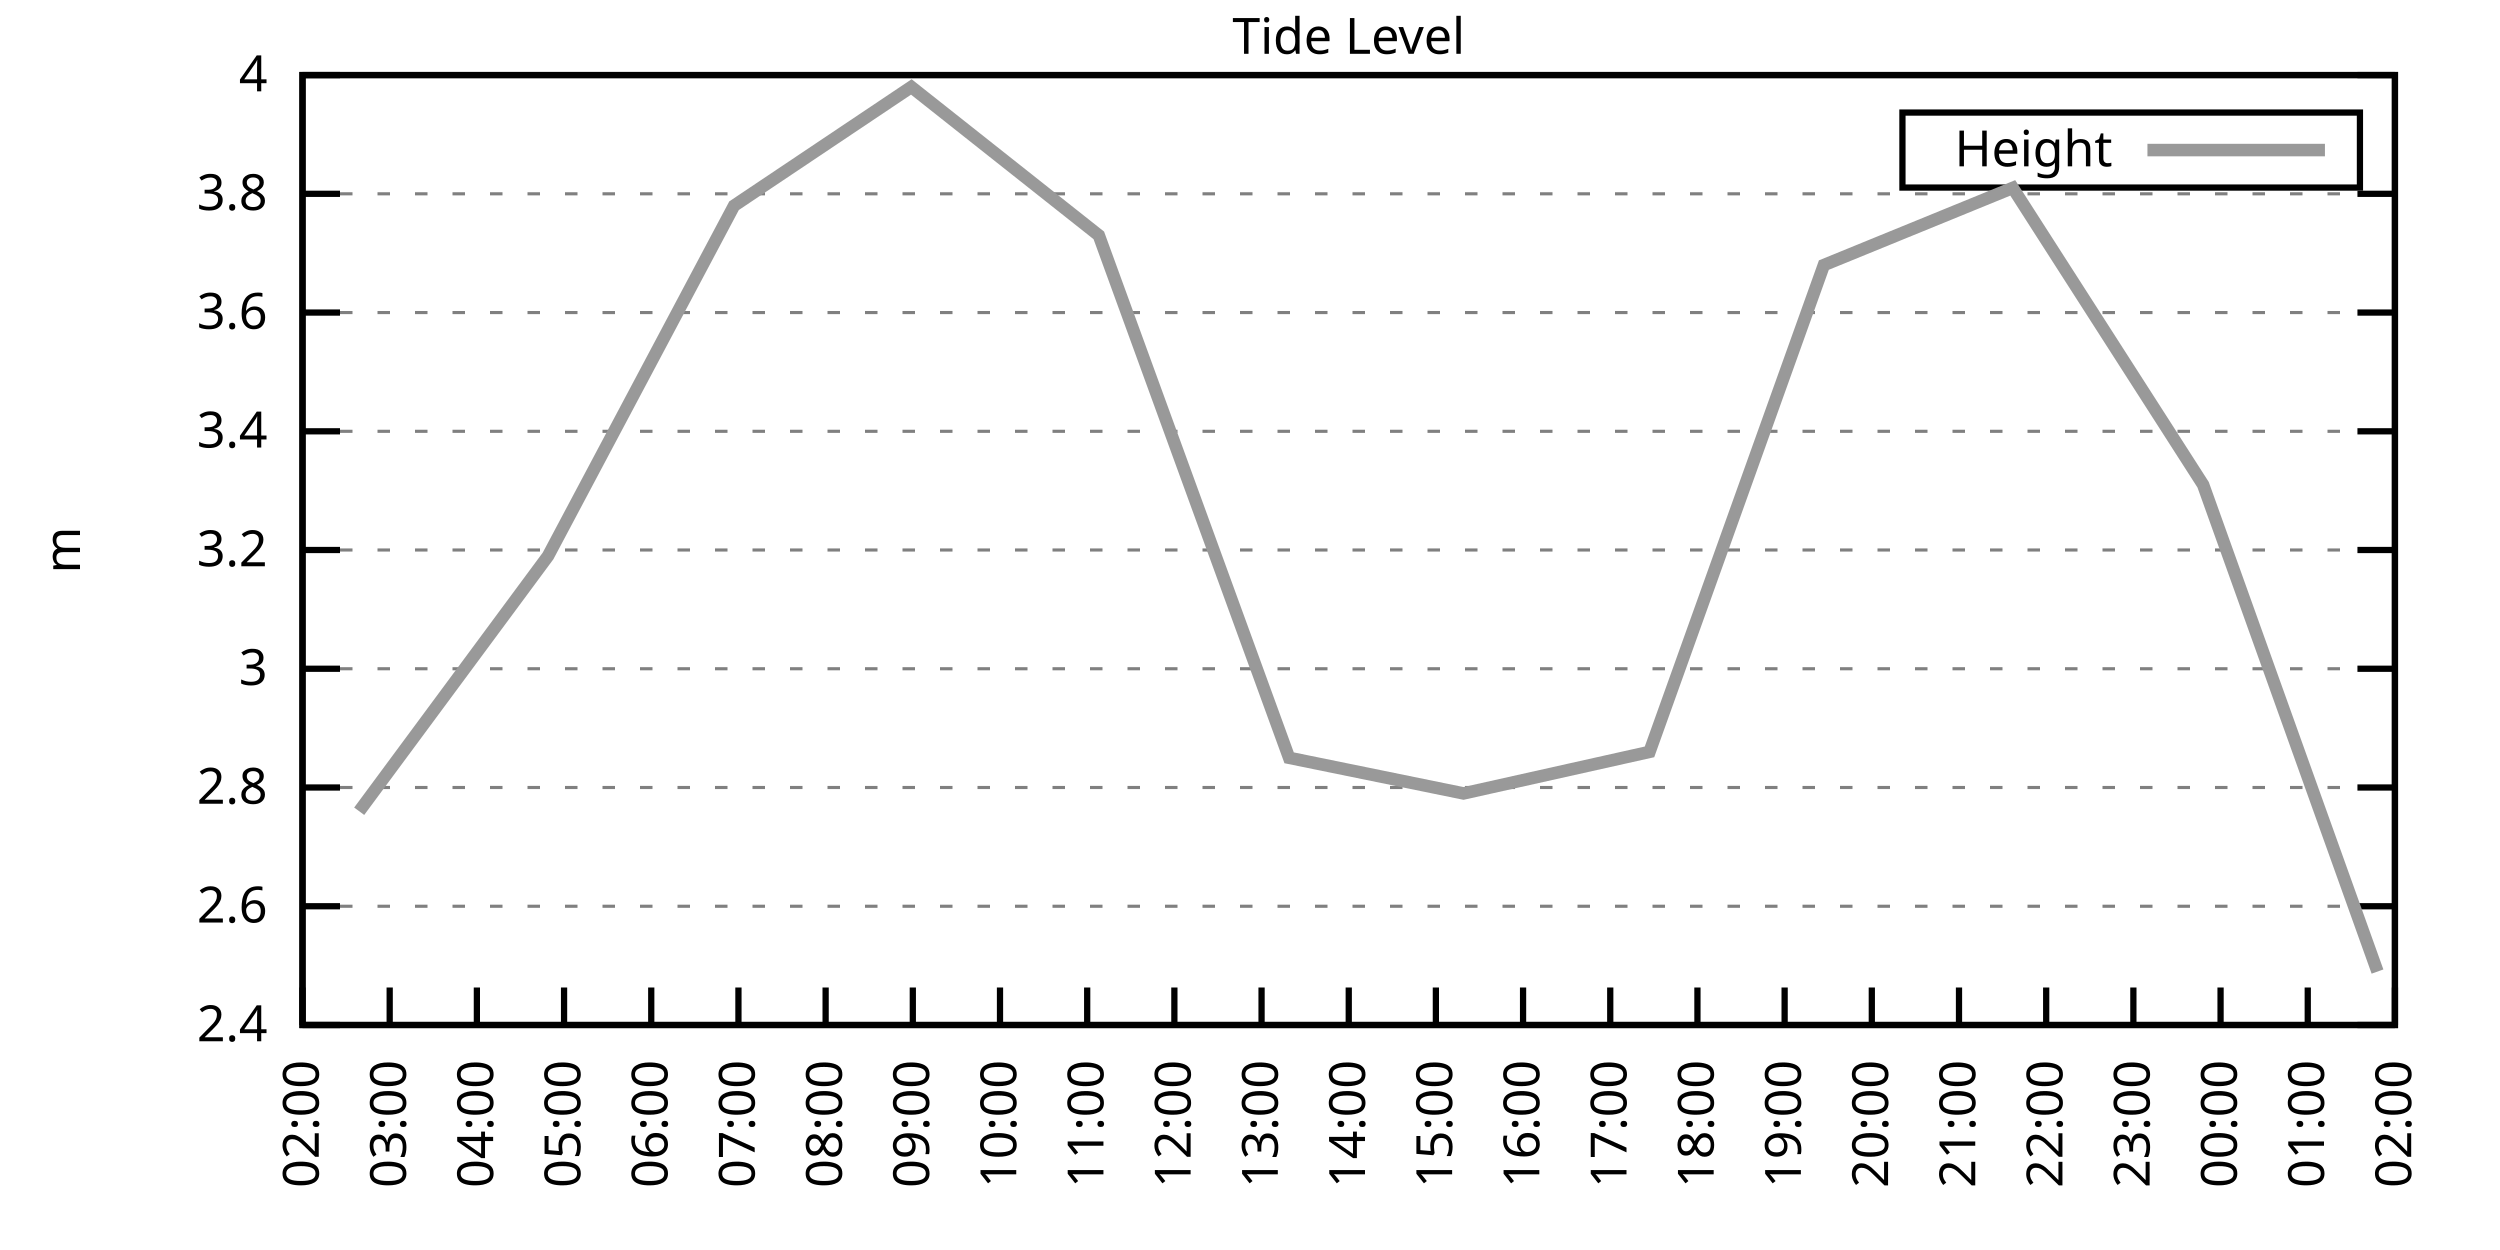
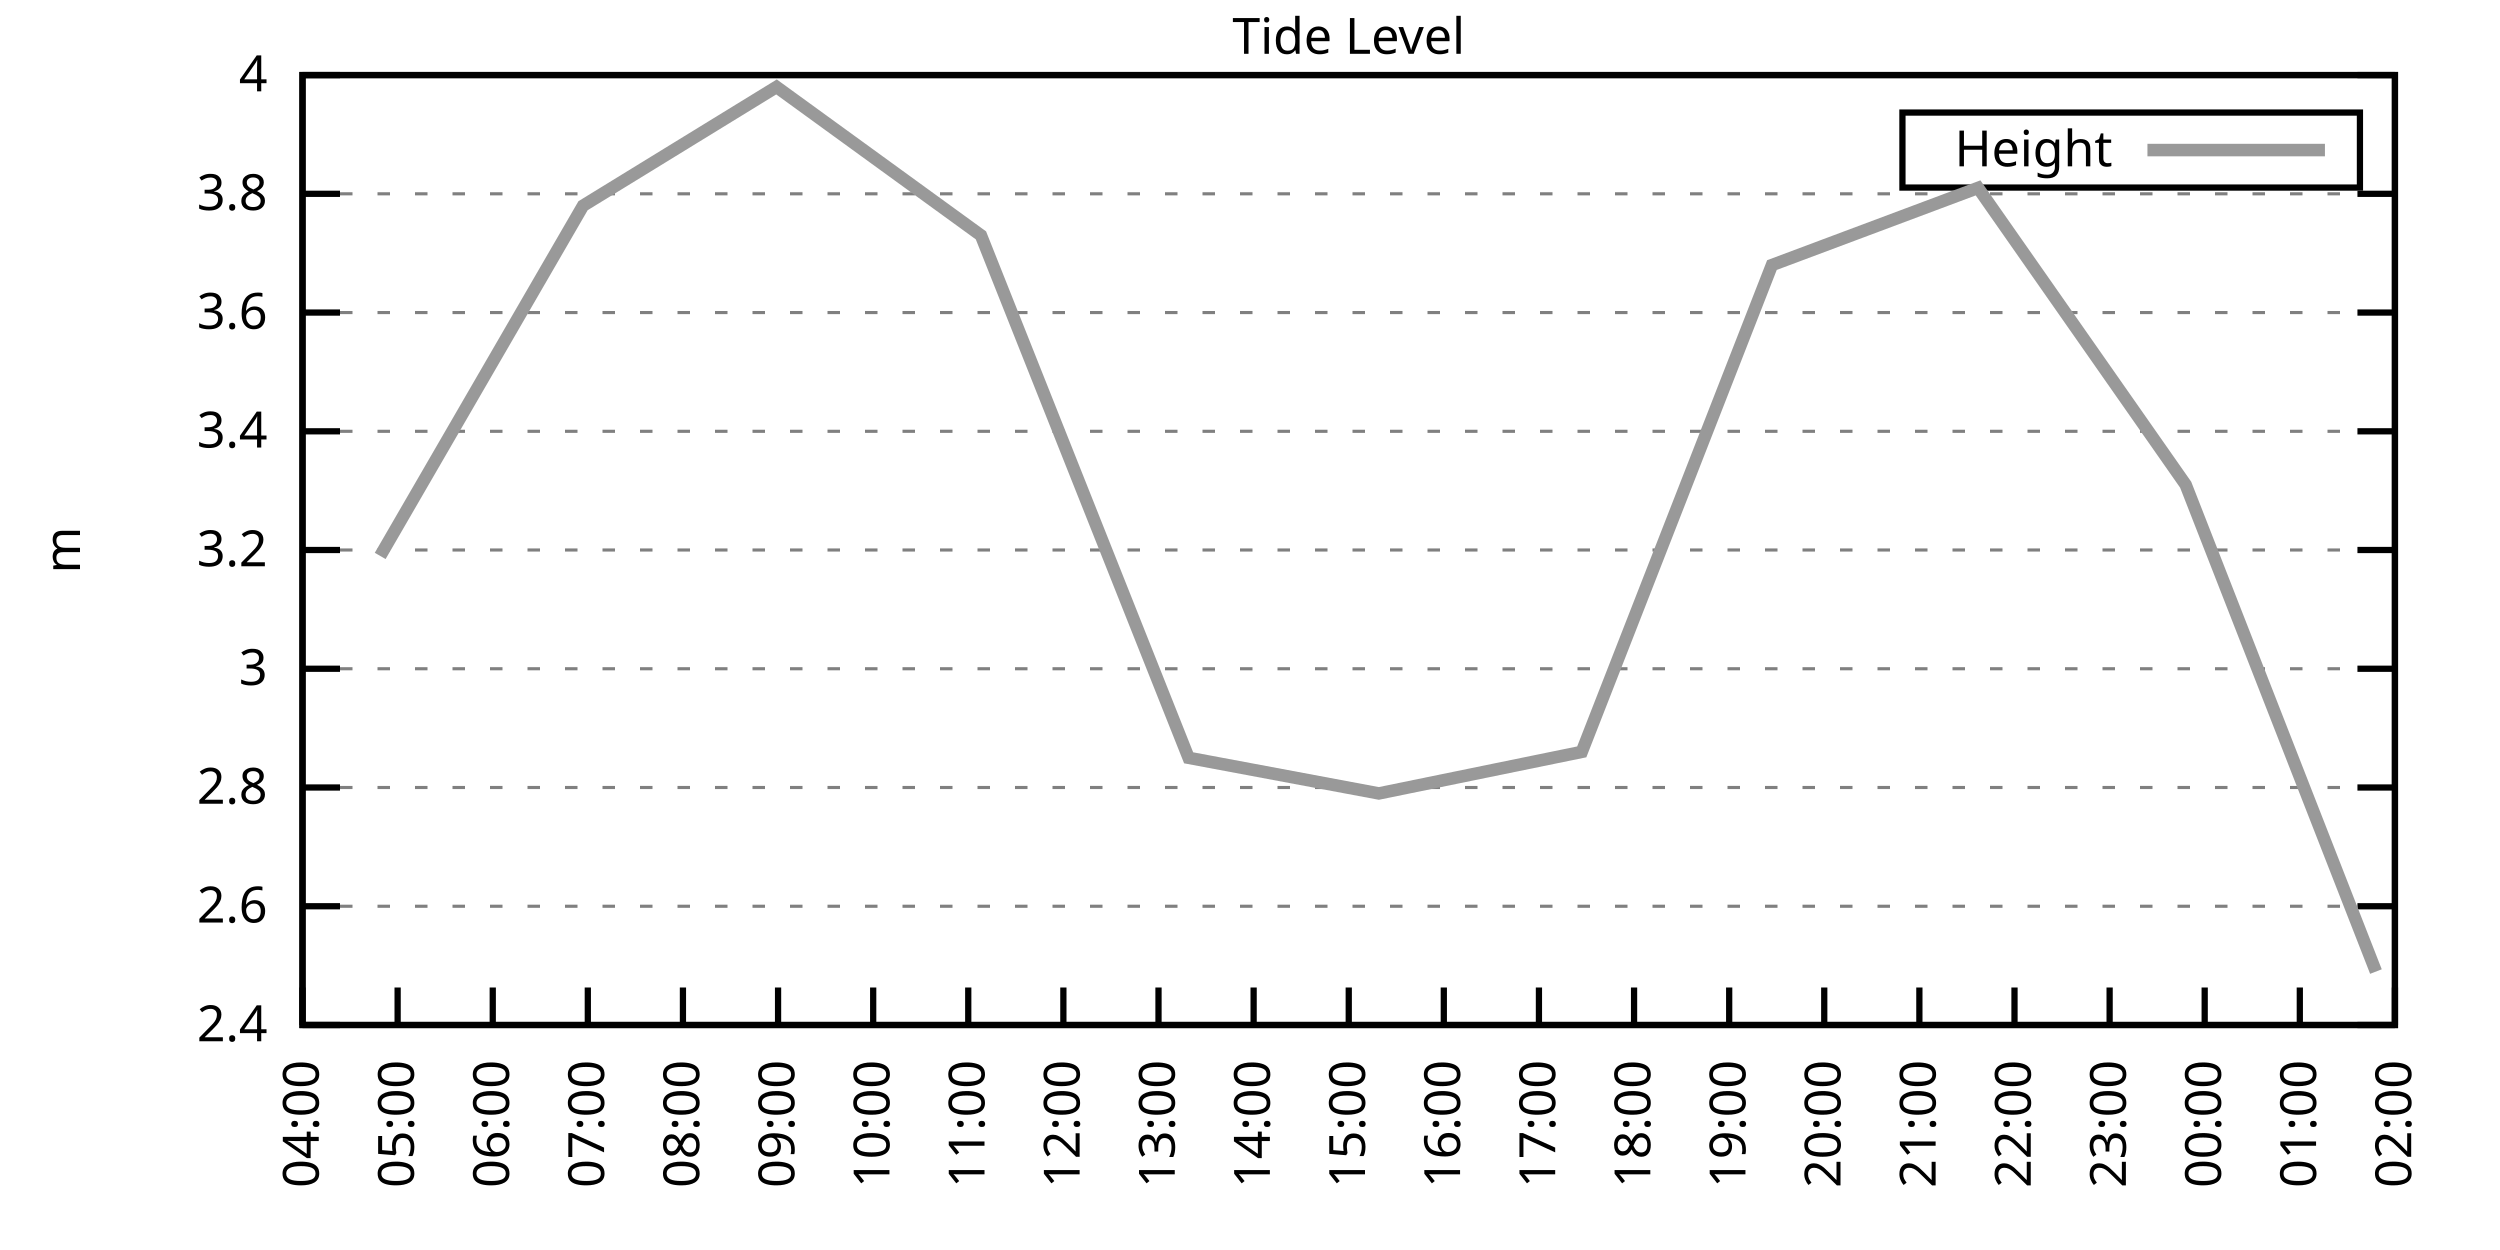
<svg xmlns="http://www.w3.org/2000/svg" xmlns:xlink="http://www.w3.org/1999/xlink" width="400" height="200" viewBox="0 0 400 200">
  <g id="gnuplot_canvas">
    <rect x="0" y="0" width="400" height="200" fill="none" />
    <defs>
      <circle id="gpDot" r="0.5" stroke-width="0.5" stroke="currentColor" />
      <path id="gpPt0" stroke-width="0.333" stroke="currentColor" d="M-1,0 h2 M0,-1 v2" />
      <path id="gpPt1" stroke-width="0.333" stroke="currentColor" d="M-1,-1 L1,1 M1,-1 L-1,1" />
      <path id="gpPt2" stroke-width="0.333" stroke="currentColor" d="M-1,0 L1,0 M0,-1 L0,1 M-1,-1 L1,1 M-1,1 L1,-1" />
      <rect id="gpPt3" stroke-width="0.333" stroke="currentColor" x="-1" y="-1" width="2" height="2" />
      <rect id="gpPt4" stroke-width="0.333" stroke="currentColor" fill="currentColor" x="-1" y="-1" width="2" height="2" />
      <circle id="gpPt5" stroke-width="0.333" stroke="currentColor" cx="0" cy="0" r="1" />
      <use xlink:href="#gpPt5" id="gpPt6" fill="currentColor" stroke="none" />
      <path id="gpPt7" stroke-width="0.333" stroke="currentColor" d="M0,-1.33 L-1.33,0.67 L1.33,0.67 z" />
      <use xlink:href="#gpPt7" id="gpPt8" fill="currentColor" stroke="none" />
      <use xlink:href="#gpPt7" id="gpPt9" stroke="currentColor" transform="rotate(180)" />
      <use xlink:href="#gpPt9" id="gpPt10" fill="currentColor" stroke="none" />
      <use xlink:href="#gpPt3" id="gpPt11" stroke="currentColor" transform="rotate(45)" />
      <use xlink:href="#gpPt11" id="gpPt12" fill="currentColor" stroke="none" />
      <path id="gpPt13" stroke-width="0.333" stroke="currentColor" d="M0,1.330 L1.265,0.411 L0.782,-1.067 L-0.782,-1.076 L-1.265,0.411 z" />
      <use xlink:href="#gpPt13" id="gpPt14" fill="currentColor" stroke="none" />
      <filter id="textbox" filterUnits="objectBoundingBox" x="0" y="0" height="1" width="1">
        <feFlood flood-color="white" flood-opacity="1" result="bgnd" />
        <feComposite in="SourceGraphic" in2="bgnd" operator="atop" />
      </filter>
      <filter id="greybox" filterUnits="objectBoundingBox" x="0" y="0" height="1" width="1">
        <feFlood flood-color="lightgrey" flood-opacity="1" result="grey" />
        <feComposite in="SourceGraphic" in2="grey" operator="atop" />
      </filter>
    </defs>
    <g fill="none" color="white" stroke="currentColor" stroke-width="1.00" stroke-linecap="butt" stroke-linejoin="miter">
</g>
    <g fill="none" color="black" stroke="currentColor" stroke-width="1.00" stroke-linecap="butt" stroke-linejoin="miter">
      <g stroke="none" shape-rendering="crispEdges">
        <polygon fill="rgb(255, 255, 255)" points="48.40,164.00 383.18,164.00 383.18,12.02 48.40,12.02 " />
      </g>
    </g>
    <g fill="none" color="black" stroke="currentColor" stroke-width="1.00" stroke-linecap="butt" stroke-linejoin="miter">
</g>
    <g fill="none" color="black" stroke="black" stroke-width="0.50" stroke-linecap="butt" stroke-linejoin="miter">
</g>
    <g fill="none" color="gray" stroke="currentColor" stroke-width="0.50" stroke-linecap="butt" stroke-linejoin="miter">
      <path stroke="gray" stroke-dasharray="2,4" class="gridline" d="M48.40,164.00 L383.19,164.00  " />
    </g>
    <g fill="none" color="gray" stroke="gray" stroke-width="1.00" stroke-linecap="butt" stroke-linejoin="miter">
</g>
    <g fill="none" color="black" stroke="currentColor" stroke-width="1.00" stroke-linecap="butt" stroke-linejoin="miter">
      <path stroke="black" d="M48.40,164.00 L54.40,164.00 M383.19,164.00 L377.19,164.00  " />
      <g transform="translate(42.80,166.60)" stroke="none" fill="black" font-family="Sans" font-size="8.00" text-anchor="end">
        <text>
          <tspan font-family="Sans"> 2.4</tspan>
        </text>
      </g>
    </g>
    <g fill="none" color="black" stroke="currentColor" stroke-width="1.00" stroke-linecap="butt" stroke-linejoin="miter">
</g>
    <g fill="none" color="black" stroke="black" stroke-width="0.50" stroke-linecap="butt" stroke-linejoin="miter">
</g>
    <g fill="none" color="gray" stroke="currentColor" stroke-width="0.50" stroke-linecap="butt" stroke-linejoin="miter">
      <path stroke="gray" stroke-dasharray="2,4" class="gridline" d="M48.40,145.00 L383.19,145.00  " />
    </g>
    <g fill="none" color="gray" stroke="gray" stroke-width="1.00" stroke-linecap="butt" stroke-linejoin="miter">
</g>
    <g fill="none" color="black" stroke="currentColor" stroke-width="1.00" stroke-linecap="butt" stroke-linejoin="miter">
      <path stroke="black" d="M48.40,145.00 L54.40,145.00 M383.19,145.00 L377.19,145.00  " />
      <g transform="translate(42.80,147.60)" stroke="none" fill="black" font-family="Sans" font-size="8.00" text-anchor="end">
        <text>
          <tspan font-family="Sans"> 2.6</tspan>
        </text>
      </g>
    </g>
    <g fill="none" color="black" stroke="currentColor" stroke-width="1.00" stroke-linecap="butt" stroke-linejoin="miter">
</g>
    <g fill="none" color="black" stroke="black" stroke-width="0.50" stroke-linecap="butt" stroke-linejoin="miter">
</g>
    <g fill="none" color="gray" stroke="currentColor" stroke-width="0.50" stroke-linecap="butt" stroke-linejoin="miter">
      <path stroke="gray" stroke-dasharray="2,4" class="gridline" d="M48.40,126.00 L383.19,126.00  " />
    </g>
    <g fill="none" color="gray" stroke="gray" stroke-width="1.00" stroke-linecap="butt" stroke-linejoin="miter">
</g>
    <g fill="none" color="black" stroke="currentColor" stroke-width="1.00" stroke-linecap="butt" stroke-linejoin="miter">
      <path stroke="black" d="M48.40,126.00 L54.40,126.00 M383.19,126.00 L377.19,126.00  " />
      <g transform="translate(42.80,128.60)" stroke="none" fill="black" font-family="Sans" font-size="8.00" text-anchor="end">
        <text>
          <tspan font-family="Sans"> 2.8</tspan>
        </text>
      </g>
    </g>
    <g fill="none" color="black" stroke="currentColor" stroke-width="1.00" stroke-linecap="butt" stroke-linejoin="miter">
</g>
    <g fill="none" color="black" stroke="black" stroke-width="0.50" stroke-linecap="butt" stroke-linejoin="miter">
</g>
    <g fill="none" color="gray" stroke="currentColor" stroke-width="0.50" stroke-linecap="butt" stroke-linejoin="miter">
      <path stroke="gray" stroke-dasharray="2,4" class="gridline" d="M48.40,107.00 L383.19,107.00  " />
    </g>
    <g fill="none" color="gray" stroke="gray" stroke-width="1.00" stroke-linecap="butt" stroke-linejoin="miter">
</g>
    <g fill="none" color="black" stroke="currentColor" stroke-width="1.00" stroke-linecap="butt" stroke-linejoin="miter">
      <path stroke="black" d="M48.40,107.00 L54.40,107.00 M383.19,107.00 L377.19,107.00  " />
      <g transform="translate(42.80,109.60)" stroke="none" fill="black" font-family="Sans" font-size="8.00" text-anchor="end">
        <text>
          <tspan font-family="Sans"> 3</tspan>
        </text>
      </g>
    </g>
    <g fill="none" color="black" stroke="currentColor" stroke-width="1.00" stroke-linecap="butt" stroke-linejoin="miter">
</g>
    <g fill="none" color="black" stroke="black" stroke-width="0.50" stroke-linecap="butt" stroke-linejoin="miter">
</g>
    <g fill="none" color="gray" stroke="currentColor" stroke-width="0.50" stroke-linecap="butt" stroke-linejoin="miter">
      <path stroke="gray" stroke-dasharray="2,4" class="gridline" d="M48.40,88.00 L383.19,88.00  " />
    </g>
    <g fill="none" color="gray" stroke="gray" stroke-width="1.00" stroke-linecap="butt" stroke-linejoin="miter">
</g>
    <g fill="none" color="black" stroke="currentColor" stroke-width="1.00" stroke-linecap="butt" stroke-linejoin="miter">
      <path stroke="black" d="M48.40,88.00 L54.40,88.00 M383.19,88.00 L377.19,88.00  " />
      <g transform="translate(42.80,90.60)" stroke="none" fill="black" font-family="Sans" font-size="8.00" text-anchor="end">
        <text>
          <tspan font-family="Sans"> 3.2</tspan>
        </text>
      </g>
    </g>
    <g fill="none" color="black" stroke="currentColor" stroke-width="1.00" stroke-linecap="butt" stroke-linejoin="miter">
</g>
    <g fill="none" color="black" stroke="black" stroke-width="0.50" stroke-linecap="butt" stroke-linejoin="miter">
</g>
    <g fill="none" color="gray" stroke="currentColor" stroke-width="0.50" stroke-linecap="butt" stroke-linejoin="miter">
      <path stroke="gray" stroke-dasharray="2,4" class="gridline" d="M48.40,69.01 L383.19,69.01  " />
    </g>
    <g fill="none" color="gray" stroke="gray" stroke-width="1.00" stroke-linecap="butt" stroke-linejoin="miter">
</g>
    <g fill="none" color="black" stroke="currentColor" stroke-width="1.00" stroke-linecap="butt" stroke-linejoin="miter">
      <path stroke="black" d="M48.40,69.01 L54.40,69.01 M383.19,69.01 L377.19,69.01  " />
      <g transform="translate(42.80,71.61)" stroke="none" fill="black" font-family="Sans" font-size="8.00" text-anchor="end">
        <text>
          <tspan font-family="Sans"> 3.4</tspan>
        </text>
      </g>
    </g>
    <g fill="none" color="black" stroke="currentColor" stroke-width="1.00" stroke-linecap="butt" stroke-linejoin="miter">
</g>
    <g fill="none" color="black" stroke="black" stroke-width="0.50" stroke-linecap="butt" stroke-linejoin="miter">
</g>
    <g fill="none" color="gray" stroke="currentColor" stroke-width="0.50" stroke-linecap="butt" stroke-linejoin="miter">
      <path stroke="gray" stroke-dasharray="2,4" class="gridline" d="M48.40,50.01 L383.19,50.01  " />
    </g>
    <g fill="none" color="gray" stroke="gray" stroke-width="1.00" stroke-linecap="butt" stroke-linejoin="miter">
</g>
    <g fill="none" color="black" stroke="currentColor" stroke-width="1.00" stroke-linecap="butt" stroke-linejoin="miter">
      <path stroke="black" d="M48.40,50.01 L54.40,50.01 M383.19,50.01 L377.19,50.01  " />
      <g transform="translate(42.80,52.61)" stroke="none" fill="black" font-family="Sans" font-size="8.00" text-anchor="end">
        <text>
          <tspan font-family="Sans"> 3.6</tspan>
        </text>
      </g>
    </g>
    <g fill="none" color="black" stroke="currentColor" stroke-width="1.00" stroke-linecap="butt" stroke-linejoin="miter">
</g>
    <g fill="none" color="black" stroke="black" stroke-width="0.50" stroke-linecap="butt" stroke-linejoin="miter">
</g>
    <g fill="none" color="gray" stroke="currentColor" stroke-width="0.50" stroke-linecap="butt" stroke-linejoin="miter">
      <path stroke="gray" stroke-dasharray="2,4" class="gridline" d="M48.40,31.01 L383.19,31.01  " />
    </g>
    <g fill="none" color="gray" stroke="gray" stroke-width="1.00" stroke-linecap="butt" stroke-linejoin="miter">
</g>
    <g fill="none" color="black" stroke="currentColor" stroke-width="1.00" stroke-linecap="butt" stroke-linejoin="miter">
      <path stroke="black" d="M48.40,31.01 L54.40,31.01 M383.19,31.01 L377.19,31.01  " />
      <g transform="translate(42.80,33.61)" stroke="none" fill="black" font-family="Sans" font-size="8.00" text-anchor="end">
        <text>
          <tspan font-family="Sans"> 3.8</tspan>
        </text>
      </g>
    </g>
    <g fill="none" color="black" stroke="currentColor" stroke-width="1.00" stroke-linecap="butt" stroke-linejoin="miter">
</g>
    <g fill="none" color="black" stroke="black" stroke-width="0.50" stroke-linecap="butt" stroke-linejoin="miter">
</g>
    <g fill="none" color="gray" stroke="currentColor" stroke-width="0.50" stroke-linecap="butt" stroke-linejoin="miter">
      <path stroke="gray" stroke-dasharray="2,4" class="gridline" d="M48.40,12.01 L383.19,12.01  " />
    </g>
    <g fill="none" color="gray" stroke="gray" stroke-width="1.00" stroke-linecap="butt" stroke-linejoin="miter">
</g>
    <g fill="none" color="black" stroke="currentColor" stroke-width="1.00" stroke-linecap="butt" stroke-linejoin="miter">
      <path stroke="black" d="M48.40,12.01 L54.40,12.01 M383.19,12.01 L377.19,12.01  " />
      <g transform="translate(42.80,14.61)" stroke="none" fill="black" font-family="Sans" font-size="8.00" text-anchor="end">
        <text>
          <tspan font-family="Sans"> 4</tspan>
        </text>
      </g>
    </g>
    <g fill="none" color="black" stroke="currentColor" stroke-width="1.00" stroke-linecap="butt" stroke-linejoin="miter">
      <path stroke="black" d="M48.40,164.00 L48.40,158.00  " />
      <g transform="translate(51.00,169.60) rotate(270.00)" stroke="none" fill="black" font-family="Sans" font-size="8.00" text-anchor="end">
        <text>
-           <tspan font-family="Sans">02:00</tspan>
-         </text>
-       </g>
-     </g>
-     <g fill="none" color="black" stroke="currentColor" stroke-width="1.00" stroke-linecap="butt" stroke-linejoin="miter">
-       <path stroke="black" d="M62.35,164.00 L62.35,158.00  " />
-       <g transform="translate(64.95,169.60) rotate(270.00)" stroke="none" fill="black" font-family="Sans" font-size="8.00" text-anchor="end">
-         <text>
-           <tspan font-family="Sans">03:00</tspan>
-         </text>
-       </g>
-     </g>
-     <g fill="none" color="black" stroke="currentColor" stroke-width="1.00" stroke-linecap="butt" stroke-linejoin="miter">
-       <path stroke="black" d="M76.30,164.00 L76.30,158.00  " />
-       <g transform="translate(78.90,169.60) rotate(270.00)" stroke="none" fill="black" font-family="Sans" font-size="8.00" text-anchor="end">
-         <text>
          <tspan font-family="Sans">04:00</tspan>
        </text>
      </g>
    </g>
    <g fill="none" color="black" stroke="currentColor" stroke-width="1.00" stroke-linecap="butt" stroke-linejoin="miter">
-       <path stroke="black" d="M90.25,164.00 L90.25,158.00  " />
-       <g transform="translate(92.85,169.60) rotate(270.00)" stroke="none" fill="black" font-family="Sans" font-size="8.00" text-anchor="end">
+       <path stroke="black" d="M63.62,164.00 L63.62,158.00  " />
+       <g transform="translate(66.22,169.60) rotate(270.00)" stroke="none" fill="black" font-family="Sans" font-size="8.00" text-anchor="end">
        <text>
          <tspan font-family="Sans">05:00</tspan>
        </text>
      </g>
    </g>
    <g fill="none" color="black" stroke="currentColor" stroke-width="1.00" stroke-linecap="butt" stroke-linejoin="miter">
-       <path stroke="black" d="M104.20,164.00 L104.20,158.00  " />
-       <g transform="translate(106.80,169.60) rotate(270.00)" stroke="none" fill="black" font-family="Sans" font-size="8.00" text-anchor="end">
+       <path stroke="black" d="M78.84,164.00 L78.84,158.00  " />
+       <g transform="translate(81.44,169.60) rotate(270.00)" stroke="none" fill="black" font-family="Sans" font-size="8.00" text-anchor="end">
        <text>
          <tspan font-family="Sans">06:00</tspan>
        </text>
      </g>
    </g>
    <g fill="none" color="black" stroke="currentColor" stroke-width="1.00" stroke-linecap="butt" stroke-linejoin="miter">
-       <path stroke="black" d="M118.15,164.00 L118.15,158.00  " />
-       <g transform="translate(120.75,169.60) rotate(270.00)" stroke="none" fill="black" font-family="Sans" font-size="8.00" text-anchor="end">
+       <path stroke="black" d="M94.05,164.00 L94.05,158.00  " />
+       <g transform="translate(96.65,169.60) rotate(270.00)" stroke="none" fill="black" font-family="Sans" font-size="8.00" text-anchor="end">
        <text>
          <tspan font-family="Sans">07:00</tspan>
        </text>
      </g>
    </g>
    <g fill="none" color="black" stroke="currentColor" stroke-width="1.00" stroke-linecap="butt" stroke-linejoin="miter">
-       <path stroke="black" d="M132.10,164.00 L132.10,158.00  " />
-       <g transform="translate(134.70,169.60) rotate(270.00)" stroke="none" fill="black" font-family="Sans" font-size="8.00" text-anchor="end">
+       <path stroke="black" d="M109.27,164.00 L109.27,158.00  " />
+       <g transform="translate(111.87,169.60) rotate(270.00)" stroke="none" fill="black" font-family="Sans" font-size="8.00" text-anchor="end">
        <text>
          <tspan font-family="Sans">08:00</tspan>
        </text>
      </g>
    </g>
    <g fill="none" color="black" stroke="currentColor" stroke-width="1.00" stroke-linecap="butt" stroke-linejoin="miter">
-       <path stroke="black" d="M146.05,164.00 L146.05,158.00  " />
-       <g transform="translate(148.65,169.60) rotate(270.00)" stroke="none" fill="black" font-family="Sans" font-size="8.00" text-anchor="end">
+       <path stroke="black" d="M124.49,164.00 L124.49,158.00  " />
+       <g transform="translate(127.09,169.60) rotate(270.00)" stroke="none" fill="black" font-family="Sans" font-size="8.00" text-anchor="end">
        <text>
          <tspan font-family="Sans">09:00</tspan>
        </text>
      </g>
    </g>
    <g fill="none" color="black" stroke="currentColor" stroke-width="1.00" stroke-linecap="butt" stroke-linejoin="miter">
-       <path stroke="black" d="M160.00,164.00 L160.00,158.00  " />
-       <g transform="translate(162.60,169.60) rotate(270.00)" stroke="none" fill="black" font-family="Sans" font-size="8.00" text-anchor="end">
+       <path stroke="black" d="M139.71,164.00 L139.71,158.00  " />
+       <g transform="translate(142.31,169.60) rotate(270.00)" stroke="none" fill="black" font-family="Sans" font-size="8.00" text-anchor="end">
        <text>
          <tspan font-family="Sans">10:00</tspan>
        </text>
      </g>
    </g>
    <g fill="none" color="black" stroke="currentColor" stroke-width="1.00" stroke-linecap="butt" stroke-linejoin="miter">
-       <path stroke="black" d="M173.95,164.00 L173.95,158.00  " />
-       <g transform="translate(176.55,169.60) rotate(270.00)" stroke="none" fill="black" font-family="Sans" font-size="8.00" text-anchor="end">
+       <path stroke="black" d="M154.92,164.00 L154.92,158.00  " />
+       <g transform="translate(157.52,169.60) rotate(270.00)" stroke="none" fill="black" font-family="Sans" font-size="8.00" text-anchor="end">
        <text>
          <tspan font-family="Sans">11:00</tspan>
        </text>
      </g>
    </g>
    <g fill="none" color="black" stroke="currentColor" stroke-width="1.00" stroke-linecap="butt" stroke-linejoin="miter">
-       <path stroke="black" d="M187.90,164.00 L187.90,158.00  " />
-       <g transform="translate(190.50,169.60) rotate(270.00)" stroke="none" fill="black" font-family="Sans" font-size="8.00" text-anchor="end">
+       <path stroke="black" d="M170.14,164.00 L170.14,158.00  " />
+       <g transform="translate(172.74,169.60) rotate(270.00)" stroke="none" fill="black" font-family="Sans" font-size="8.00" text-anchor="end">
        <text>
          <tspan font-family="Sans">12:00</tspan>
        </text>
      </g>
    </g>
    <g fill="none" color="black" stroke="currentColor" stroke-width="1.00" stroke-linecap="butt" stroke-linejoin="miter">
-       <path stroke="black" d="M201.85,164.00 L201.85,158.00  " />
-       <g transform="translate(204.45,169.60) rotate(270.00)" stroke="none" fill="black" font-family="Sans" font-size="8.00" text-anchor="end">
+       <path stroke="black" d="M185.36,164.00 L185.36,158.00  " />
+       <g transform="translate(187.96,169.60) rotate(270.00)" stroke="none" fill="black" font-family="Sans" font-size="8.00" text-anchor="end">
        <text>
          <tspan font-family="Sans">13:00</tspan>
+         </text>
+       </g>
+     </g>
+     <g fill="none" color="black" stroke="currentColor" stroke-width="1.00" stroke-linecap="butt" stroke-linejoin="miter">
+       <path stroke="black" d="M200.58,164.00 L200.58,158.00  " />
+       <g transform="translate(203.18,169.60) rotate(270.00)" stroke="none" fill="black" font-family="Sans" font-size="8.00" text-anchor="end">
+         <text>
+           <tspan font-family="Sans">14:00</tspan>
        </text>
      </g>
    </g>
    <g fill="none" color="black" stroke="currentColor" stroke-width="1.00" stroke-linecap="butt" stroke-linejoin="miter">
      <path stroke="black" d="M215.80,164.00 L215.80,158.00  " />
      <g transform="translate(218.40,169.60) rotate(270.00)" stroke="none" fill="black" font-family="Sans" font-size="8.00" text-anchor="end">
        <text>
-           <tspan font-family="Sans">14:00</tspan>
-         </text>
-       </g>
-     </g>
-     <g fill="none" color="black" stroke="currentColor" stroke-width="1.00" stroke-linecap="butt" stroke-linejoin="miter">
-       <path stroke="black" d="M229.74,164.00 L229.74,158.00  " />
-       <g transform="translate(232.34,169.60) rotate(270.00)" stroke="none" fill="black" font-family="Sans" font-size="8.00" text-anchor="end">
-         <text>
          <tspan font-family="Sans">15:00</tspan>
        </text>
      </g>
    </g>
    <g fill="none" color="black" stroke="currentColor" stroke-width="1.00" stroke-linecap="butt" stroke-linejoin="miter">
-       <path stroke="black" d="M243.69,164.00 L243.69,158.00  " />
-       <g transform="translate(246.29,169.60) rotate(270.00)" stroke="none" fill="black" font-family="Sans" font-size="8.00" text-anchor="end">
+       <path stroke="black" d="M231.01,164.00 L231.01,158.00  " />
+       <g transform="translate(233.61,169.60) rotate(270.00)" stroke="none" fill="black" font-family="Sans" font-size="8.00" text-anchor="end">
        <text>
          <tspan font-family="Sans">16:00</tspan>
        </text>
      </g>
    </g>
    <g fill="none" color="black" stroke="currentColor" stroke-width="1.00" stroke-linecap="butt" stroke-linejoin="miter">
-       <path stroke="black" d="M257.64,164.00 L257.64,158.00  " />
-       <g transform="translate(260.24,169.60) rotate(270.00)" stroke="none" fill="black" font-family="Sans" font-size="8.00" text-anchor="end">
+       <path stroke="black" d="M246.23,164.00 L246.23,158.00  " />
+       <g transform="translate(248.83,169.60) rotate(270.00)" stroke="none" fill="black" font-family="Sans" font-size="8.00" text-anchor="end">
        <text>
          <tspan font-family="Sans">17:00</tspan>
        </text>
      </g>
    </g>
    <g fill="none" color="black" stroke="currentColor" stroke-width="1.00" stroke-linecap="butt" stroke-linejoin="miter">
-       <path stroke="black" d="M271.59,164.00 L271.59,158.00  " />
-       <g transform="translate(274.19,169.60) rotate(270.00)" stroke="none" fill="black" font-family="Sans" font-size="8.00" text-anchor="end">
+       <path stroke="black" d="M261.45,164.00 L261.45,158.00  " />
+       <g transform="translate(264.05,169.60) rotate(270.00)" stroke="none" fill="black" font-family="Sans" font-size="8.00" text-anchor="end">
        <text>
          <tspan font-family="Sans">18:00</tspan>
        </text>
      </g>
    </g>
    <g fill="none" color="black" stroke="currentColor" stroke-width="1.00" stroke-linecap="butt" stroke-linejoin="miter">
-       <path stroke="black" d="M285.54,164.00 L285.54,158.00  " />
-       <g transform="translate(288.14,169.60) rotate(270.00)" stroke="none" fill="black" font-family="Sans" font-size="8.00" text-anchor="end">
+       <path stroke="black" d="M276.67,164.00 L276.67,158.00  " />
+       <g transform="translate(279.27,169.60) rotate(270.00)" stroke="none" fill="black" font-family="Sans" font-size="8.00" text-anchor="end">
        <text>
          <tspan font-family="Sans">19:00</tspan>
        </text>
      </g>
    </g>
    <g fill="none" color="black" stroke="currentColor" stroke-width="1.00" stroke-linecap="butt" stroke-linejoin="miter">
-       <path stroke="black" d="M299.49,164.00 L299.49,158.00  " />
-       <g transform="translate(302.09,169.60) rotate(270.00)" stroke="none" fill="black" font-family="Sans" font-size="8.00" text-anchor="end">
+       <path stroke="black" d="M291.88,164.00 L291.88,158.00  " />
+       <g transform="translate(294.48,169.60) rotate(270.00)" stroke="none" fill="black" font-family="Sans" font-size="8.00" text-anchor="end">
        <text>
          <tspan font-family="Sans">20:00</tspan>
        </text>
      </g>
    </g>
    <g fill="none" color="black" stroke="currentColor" stroke-width="1.00" stroke-linecap="butt" stroke-linejoin="miter">
-       <path stroke="black" d="M313.44,164.00 L313.44,158.00  " />
-       <g transform="translate(316.04,169.60) rotate(270.00)" stroke="none" fill="black" font-family="Sans" font-size="8.00" text-anchor="end">
+       <path stroke="black" d="M307.10,164.00 L307.10,158.00  " />
+       <g transform="translate(309.70,169.60) rotate(270.00)" stroke="none" fill="black" font-family="Sans" font-size="8.00" text-anchor="end">
        <text>
          <tspan font-family="Sans">21:00</tspan>
        </text>
      </g>
    </g>
    <g fill="none" color="black" stroke="currentColor" stroke-width="1.00" stroke-linecap="butt" stroke-linejoin="miter">
-       <path stroke="black" d="M327.39,164.00 L327.39,158.00  " />
-       <g transform="translate(329.99,169.60) rotate(270.00)" stroke="none" fill="black" font-family="Sans" font-size="8.00" text-anchor="end">
+       <path stroke="black" d="M322.32,164.00 L322.32,158.00  " />
+       <g transform="translate(324.92,169.60) rotate(270.00)" stroke="none" fill="black" font-family="Sans" font-size="8.00" text-anchor="end">
        <text>
          <tspan font-family="Sans">22:00</tspan>
        </text>
      </g>
    </g>
    <g fill="none" color="black" stroke="currentColor" stroke-width="1.00" stroke-linecap="butt" stroke-linejoin="miter">
-       <path stroke="black" d="M341.34,164.00 L341.34,158.00  " />
-       <g transform="translate(343.94,169.60) rotate(270.00)" stroke="none" fill="black" font-family="Sans" font-size="8.00" text-anchor="end">
+       <path stroke="black" d="M337.54,164.00 L337.54,158.00  " />
+       <g transform="translate(340.14,169.60) rotate(270.00)" stroke="none" fill="black" font-family="Sans" font-size="8.00" text-anchor="end">
        <text>
          <tspan font-family="Sans">23:00</tspan>
        </text>
      </g>
    </g>
    <g fill="none" color="black" stroke="currentColor" stroke-width="1.00" stroke-linecap="butt" stroke-linejoin="miter">
-       <path stroke="black" d="M355.29,164.00 L355.29,158.00  " />
-       <g transform="translate(357.89,169.60) rotate(270.00)" stroke="none" fill="black" font-family="Sans" font-size="8.00" text-anchor="end">
+       <path stroke="black" d="M352.75,164.00 L352.75,158.00  " />
+       <g transform="translate(355.35,169.60) rotate(270.00)" stroke="none" fill="black" font-family="Sans" font-size="8.00" text-anchor="end">
        <text>
          <tspan font-family="Sans">00:00</tspan>
        </text>
      </g>
    </g>
    <g fill="none" color="black" stroke="currentColor" stroke-width="1.00" stroke-linecap="butt" stroke-linejoin="miter">
-       <path stroke="black" d="M369.24,164.00 L369.24,158.00  " />
-       <g transform="translate(371.84,169.60) rotate(270.00)" stroke="none" fill="black" font-family="Sans" font-size="8.00" text-anchor="end">
+       <path stroke="black" d="M367.97,164.00 L367.97,158.00  " />
+       <g transform="translate(370.57,169.60) rotate(270.00)" stroke="none" fill="black" font-family="Sans" font-size="8.00" text-anchor="end">
        <text>
          <tspan font-family="Sans">01:00</tspan>
        </text>
      </g>
    </g>
    <g fill="none" color="black" stroke="currentColor" stroke-width="1.00" stroke-linecap="butt" stroke-linejoin="miter">
      <path stroke="black" d="M383.19,164.00 L383.19,158.00  " />
      <g transform="translate(385.79,169.60) rotate(270.00)" stroke="none" fill="black" font-family="Sans" font-size="8.00" text-anchor="end">
        <text>
          <tspan font-family="Sans">02:00</tspan>
        </text>
      </g>
    </g>
    <g fill="none" color="black" stroke="currentColor" stroke-width="1.00" stroke-linecap="butt" stroke-linejoin="miter">
</g>
    <g fill="none" color="black" stroke="currentColor" stroke-width="1.00" stroke-linecap="butt" stroke-linejoin="miter">
      <path stroke="black" d="M48.40,12.01 L48.40,164.00 L383.19,164.00 L383.19,12.01 L48.40,12.01 Z  " />
    </g>
    <g fill="none" color="black" stroke="currentColor" stroke-width="1.00" stroke-linecap="butt" stroke-linejoin="miter">
</g>
    <g fill="none" color="black" stroke="currentColor" stroke-width="1.00" stroke-linecap="butt" stroke-linejoin="miter">
      <path stroke="black" d="M304.39,30.01 L304.39,18.01 L377.59,18.01 L377.59,30.01 L304.39,30.01 Z  " />
    </g>
    <g id="Tide_level_plot_1">
      <g fill="none" color="white" stroke="black" stroke-width="2.00" stroke-linecap="butt" stroke-linejoin="miter">
</g>
      <g fill="none" color="black" stroke="currentColor" stroke-width="2.00" stroke-linecap="butt" stroke-linejoin="miter">
        <g transform="translate(337.99,26.61)" stroke="none" fill="black" font-family="Sans" font-size="8.00" text-anchor="end">
          <text>
            <tspan font-family="Sans">Height</tspan>
          </text>
        </g>
      </g>
      <g fill="none" color="black" stroke="currentColor" stroke-width="2.00" stroke-linecap="butt" stroke-linejoin="miter">
-         <path stroke="rgb(153, 153, 153)" d="M343.59,24.01 L371.99,24.01 M57.47,129.80 L87.69,88.95 L117.45,32.91 L145.81,13.91 L175.81,37.66 L206.26,121.25   L234.16,126.95 L263.92,120.30 L291.82,42.41 L322.04,30.06 L352.50,77.56 L380.40,155.45  " />
+         <path stroke="rgb(153, 153, 153)" d="M343.59,24.01 L371.99,24.01 M60.83,88.95 L93.29,32.91 L124.24,13.91 L156.95,37.66 L190.18,121.25 L220.61,126.95   L253.08,120.30 L283.51,42.41 L316.49,30.06 L349.71,77.56 L380.15,155.45  " />
      </g>
    </g>
    <g fill="none" color="black" stroke="currentColor" stroke-width="2.00" stroke-linecap="butt" stroke-linejoin="miter">
</g>
    <g fill="none" color="black" stroke="black" stroke-width="1.00" stroke-linecap="butt" stroke-linejoin="miter">
</g>
    <g fill="none" color="black" stroke="currentColor" stroke-width="1.00" stroke-linecap="butt" stroke-linejoin="miter">
      <path stroke="black" d="M48.40,12.01 L48.40,164.00 L383.19,164.00 L383.19,12.01 L48.40,12.01 Z  " />
      <g transform="translate(12.80,88.01) rotate(270.00)" stroke="none" fill="black" font-family="Sans" font-size="8.00" text-anchor="middle">
        <text>
          <tspan font-family="Sans">m</tspan>
        </text>
      </g>
    </g>
    <g fill="none" color="black" stroke="currentColor" stroke-width="1.00" stroke-linecap="butt" stroke-linejoin="miter">
</g>
    <g fill="none" color="black" stroke="currentColor" stroke-width="1.00" stroke-linecap="butt" stroke-linejoin="miter">
      <g transform="translate(215.79,8.61)" stroke="none" fill="black" font-family="Sans" font-size="8.00" text-anchor="middle">
        <text>
          <tspan font-family="Sans">Tide Level</tspan>
        </text>
      </g>
    </g>
    <g fill="none" color="black" stroke="currentColor" stroke-width="1.00" stroke-linecap="butt" stroke-linejoin="miter">
</g>
  </g>
</svg>
